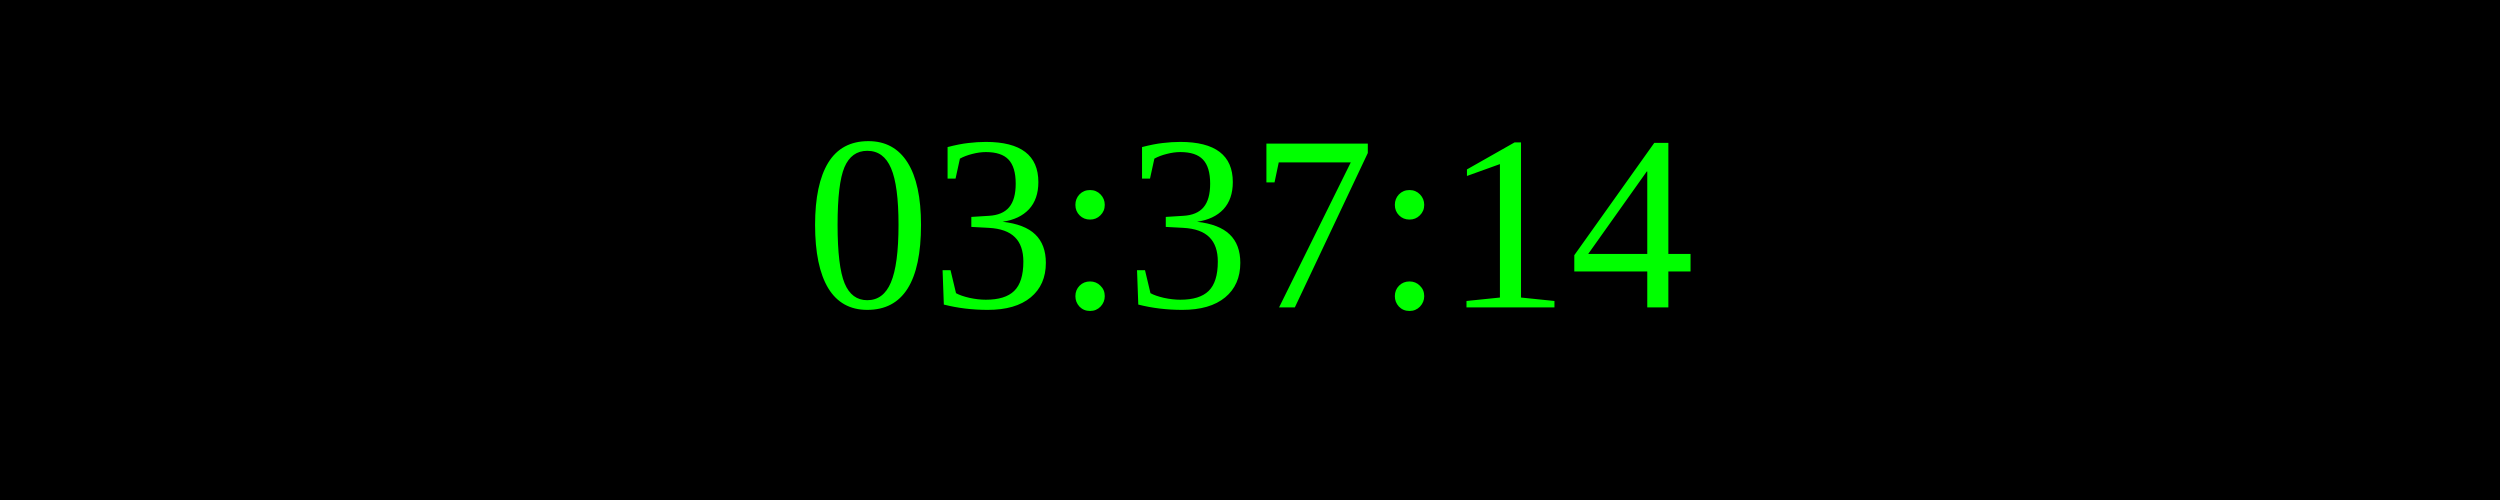
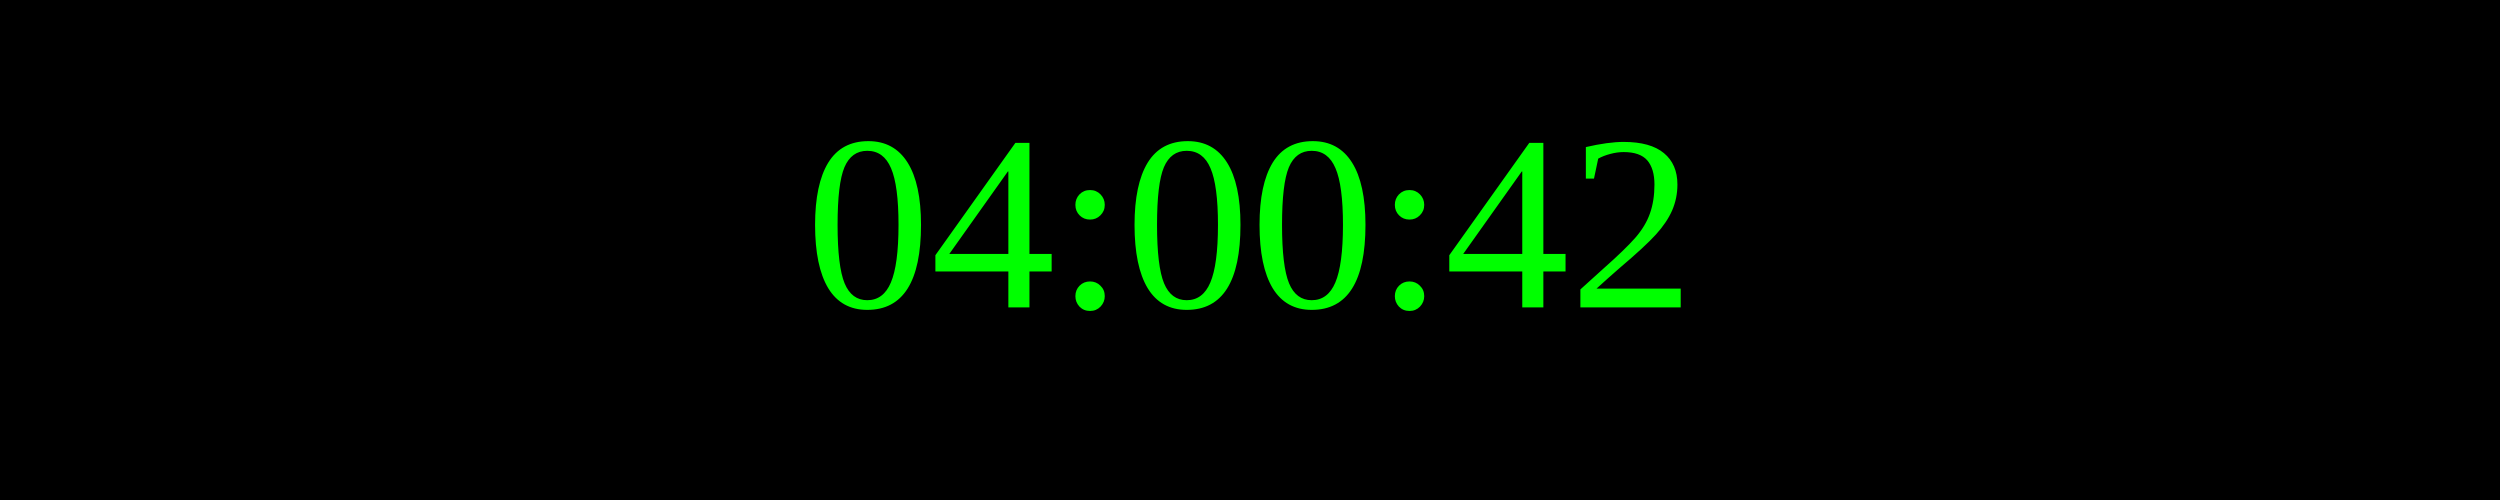
<svg xmlns="http://www.w3.org/2000/svg" width="250" height="50">
  <rect width="100%" height="100%" fill="black" />
  <text x="50%" y="50%" font-size="25" fill="lime" text-anchor="middle" dominant-baseline="middle">
- 03:37:14
+ 04:00:42
</text>
</svg>
